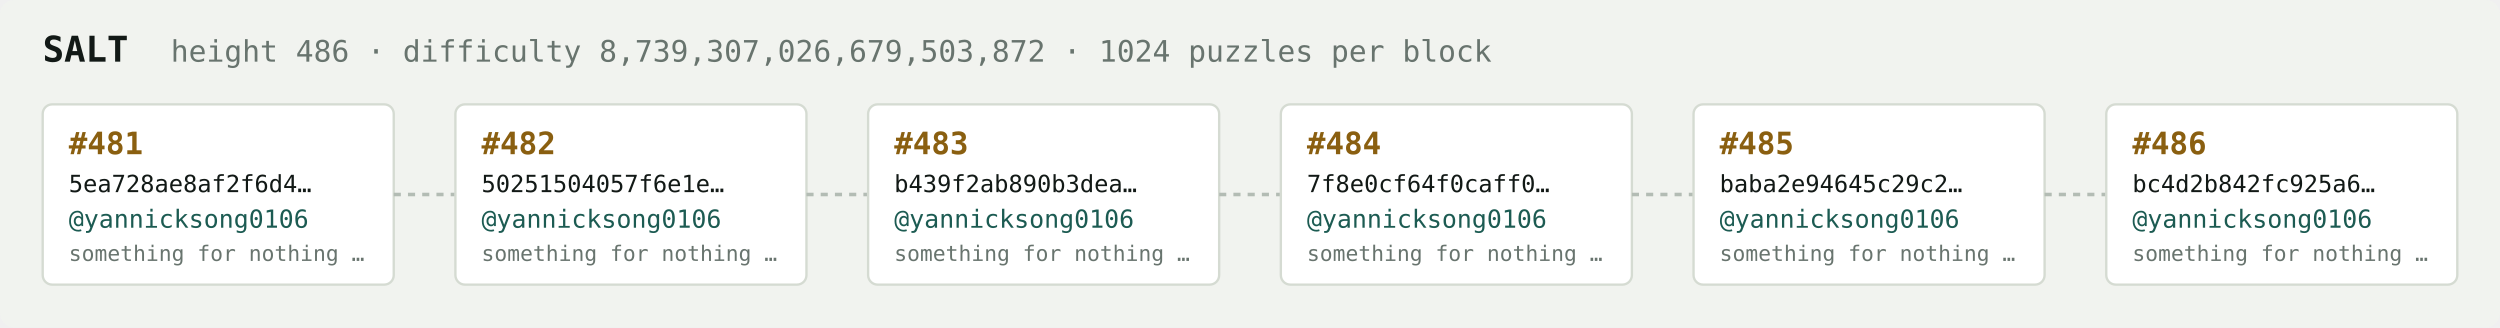
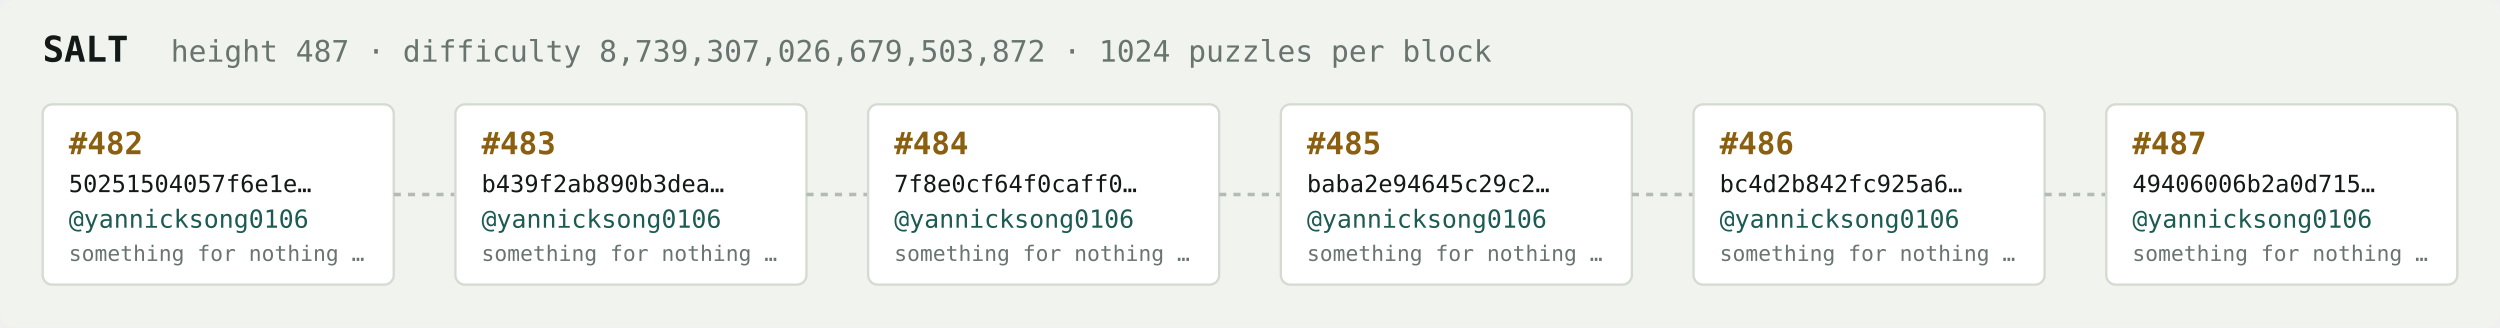
<svg xmlns="http://www.w3.org/2000/svg" width="1054" height="138" viewBox="0 0 1054 138" font-family="ui-monospace,SFMono-Regular,Menlo,monospace">
  <rect fill="#f1f3ef" width="1054" height="138" rx="6" />
  <text x="18" y="26" fill="#121916" font-size="15" font-weight="700">SALT</text>
-   <text x="72" y="26" fill="#68746e" font-size="12.5">height 486 · difficulty 8,739,307,026,679,503,872 · 1024 puzzles per block</text>
+   <text x="72" y="26" fill="#68746e" font-size="12.5">height 487 · difficulty 8,739,307,026,679,503,872 · 1024 puzzles per block</text>
  <rect x="18" y="44" width="148" height="76" rx="4" fill="#ffffff" stroke="#d5dbd2" stroke-width="1" />
-   <text x="29" y="65" fill="#8a5f10" font-size="13" font-weight="700">#481</text>
-   <text x="29" y="81" fill="#121916" font-size="10">5ea728ae8af2f6d4…</text>
+   <text x="29" y="65" fill="#8a5f10" font-size="13" font-weight="700">#482</text>
+   <text x="29" y="81" fill="#121916" font-size="10">50251504057f6e1e…</text>
  <text x="29" y="96" fill="#1c5b52" font-size="10.5">@yannicksong0106</text>
  <text x="29" y="110" fill="#68746e" font-size="9">something for nothing …</text>
  <line x1="166" y1="82.0" x2="192" y2="82.0" stroke="#b3bcb4" stroke-width="1.5" stroke-dasharray="3 3" />
  <rect x="192" y="44" width="148" height="76" rx="4" fill="#ffffff" stroke="#d5dbd2" stroke-width="1" />
-   <text x="203" y="65" fill="#8a5f10" font-size="13" font-weight="700">#482</text>
-   <text x="203" y="81" fill="#121916" font-size="10">50251504057f6e1e…</text>
+   <text x="203" y="65" fill="#8a5f10" font-size="13" font-weight="700">#483</text>
+   <text x="203" y="81" fill="#121916" font-size="10">b439f2ab890b3dea…</text>
  <text x="203" y="96" fill="#1c5b52" font-size="10.5">@yannicksong0106</text>
  <text x="203" y="110" fill="#68746e" font-size="9">something for nothing …</text>
  <line x1="340" y1="82.0" x2="366" y2="82.0" stroke="#b3bcb4" stroke-width="1.5" stroke-dasharray="3 3" />
  <rect x="366" y="44" width="148" height="76" rx="4" fill="#ffffff" stroke="#d5dbd2" stroke-width="1" />
-   <text x="377" y="65" fill="#8a5f10" font-size="13" font-weight="700">#483</text>
-   <text x="377" y="81" fill="#121916" font-size="10">b439f2ab890b3dea…</text>
+   <text x="377" y="65" fill="#8a5f10" font-size="13" font-weight="700">#484</text>
+   <text x="377" y="81" fill="#121916" font-size="10">7f8e0cf64f0caff0…</text>
  <text x="377" y="96" fill="#1c5b52" font-size="10.5">@yannicksong0106</text>
  <text x="377" y="110" fill="#68746e" font-size="9">something for nothing …</text>
  <line x1="514" y1="82.0" x2="540" y2="82.0" stroke="#b3bcb4" stroke-width="1.5" stroke-dasharray="3 3" />
  <rect x="540" y="44" width="148" height="76" rx="4" fill="#ffffff" stroke="#d5dbd2" stroke-width="1" />
-   <text x="551" y="65" fill="#8a5f10" font-size="13" font-weight="700">#484</text>
-   <text x="551" y="81" fill="#121916" font-size="10">7f8e0cf64f0caff0…</text>
+   <text x="551" y="65" fill="#8a5f10" font-size="13" font-weight="700">#485</text>
+   <text x="551" y="81" fill="#121916" font-size="10">baba2e94645c29c2…</text>
  <text x="551" y="96" fill="#1c5b52" font-size="10.5">@yannicksong0106</text>
  <text x="551" y="110" fill="#68746e" font-size="9">something for nothing …</text>
  <line x1="688" y1="82.0" x2="714" y2="82.0" stroke="#b3bcb4" stroke-width="1.5" stroke-dasharray="3 3" />
  <rect x="714" y="44" width="148" height="76" rx="4" fill="#ffffff" stroke="#d5dbd2" stroke-width="1" />
-   <text x="725" y="65" fill="#8a5f10" font-size="13" font-weight="700">#485</text>
-   <text x="725" y="81" fill="#121916" font-size="10">baba2e94645c29c2…</text>
+   <text x="725" y="65" fill="#8a5f10" font-size="13" font-weight="700">#486</text>
+   <text x="725" y="81" fill="#121916" font-size="10">bc4d2b842fc925a6…</text>
  <text x="725" y="96" fill="#1c5b52" font-size="10.5">@yannicksong0106</text>
  <text x="725" y="110" fill="#68746e" font-size="9">something for nothing …</text>
  <line x1="862" y1="82.0" x2="888" y2="82.0" stroke="#b3bcb4" stroke-width="1.5" stroke-dasharray="3 3" />
  <rect x="888" y="44" width="148" height="76" rx="4" fill="#ffffff" stroke="#d5dbd2" stroke-width="1" />
-   <text x="899" y="65" fill="#8a5f10" font-size="13" font-weight="700">#486</text>
-   <text x="899" y="81" fill="#121916" font-size="10">bc4d2b842fc925a6…</text>
+   <text x="899" y="65" fill="#8a5f10" font-size="13" font-weight="700">#487</text>
+   <text x="899" y="81" fill="#121916" font-size="10">49406006b2a0d715…</text>
  <text x="899" y="96" fill="#1c5b52" font-size="10.5">@yannicksong0106</text>
  <text x="899" y="110" fill="#68746e" font-size="9">something for nothing …</text>
</svg>
